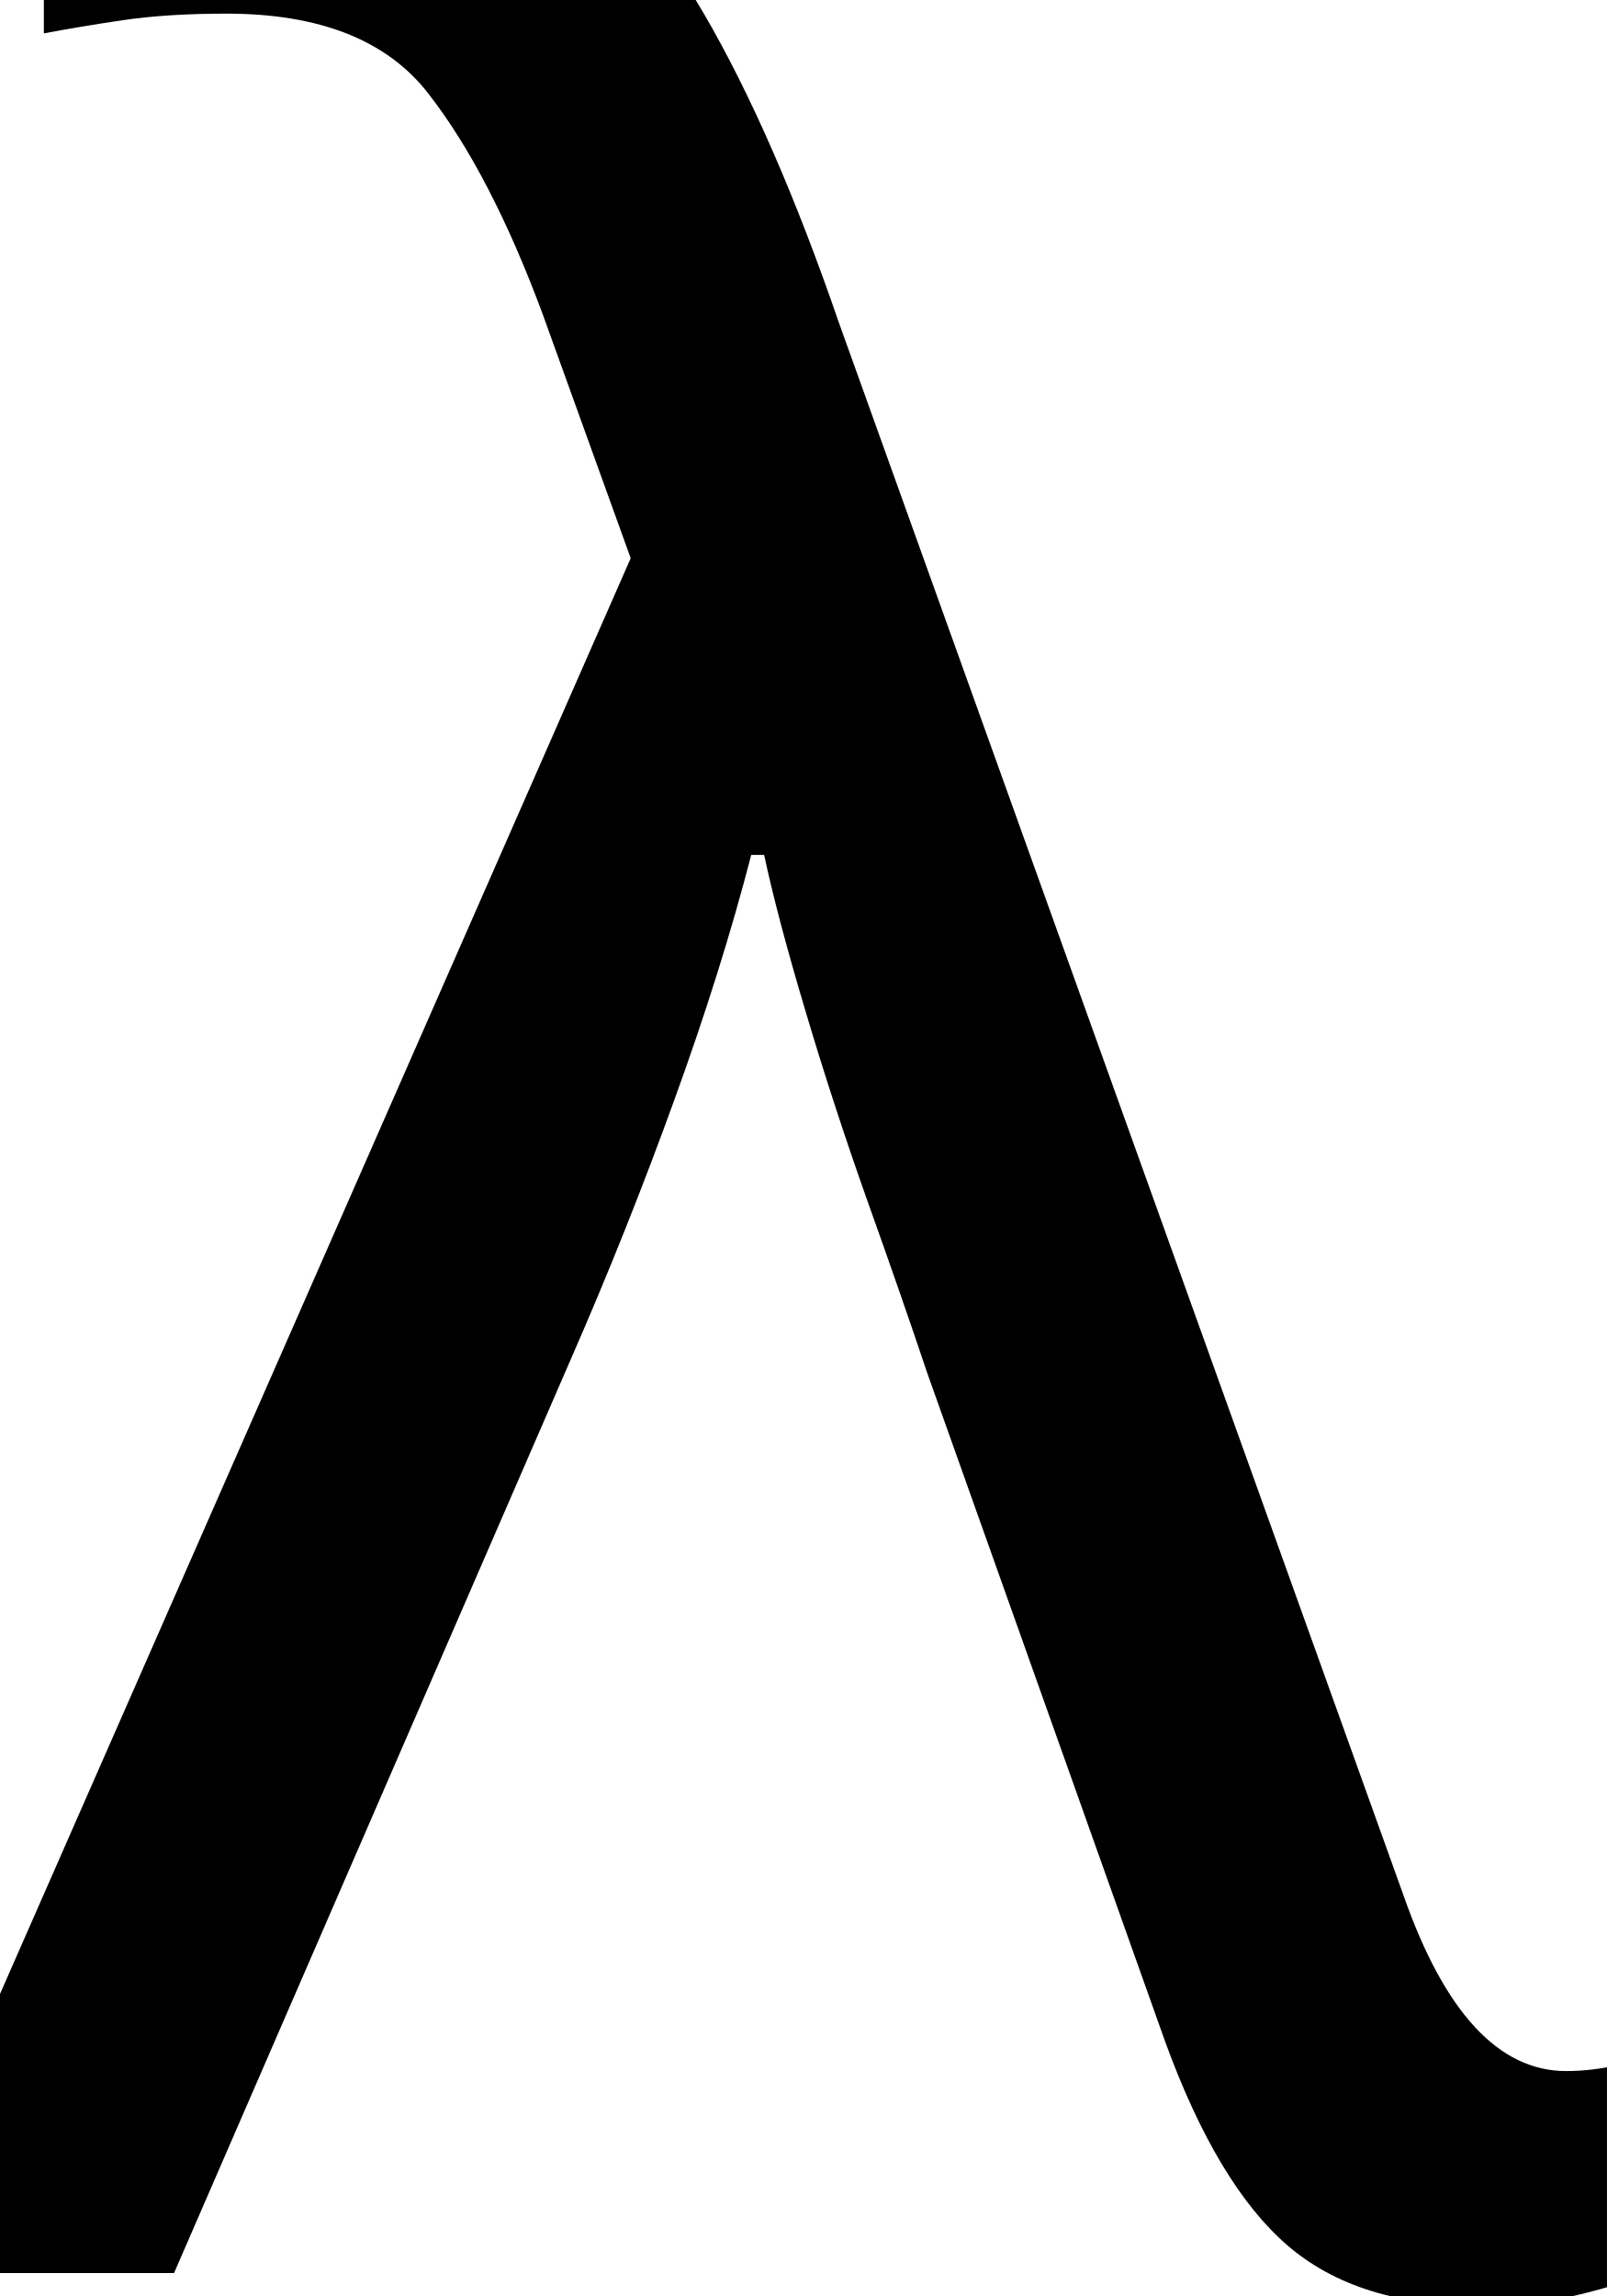
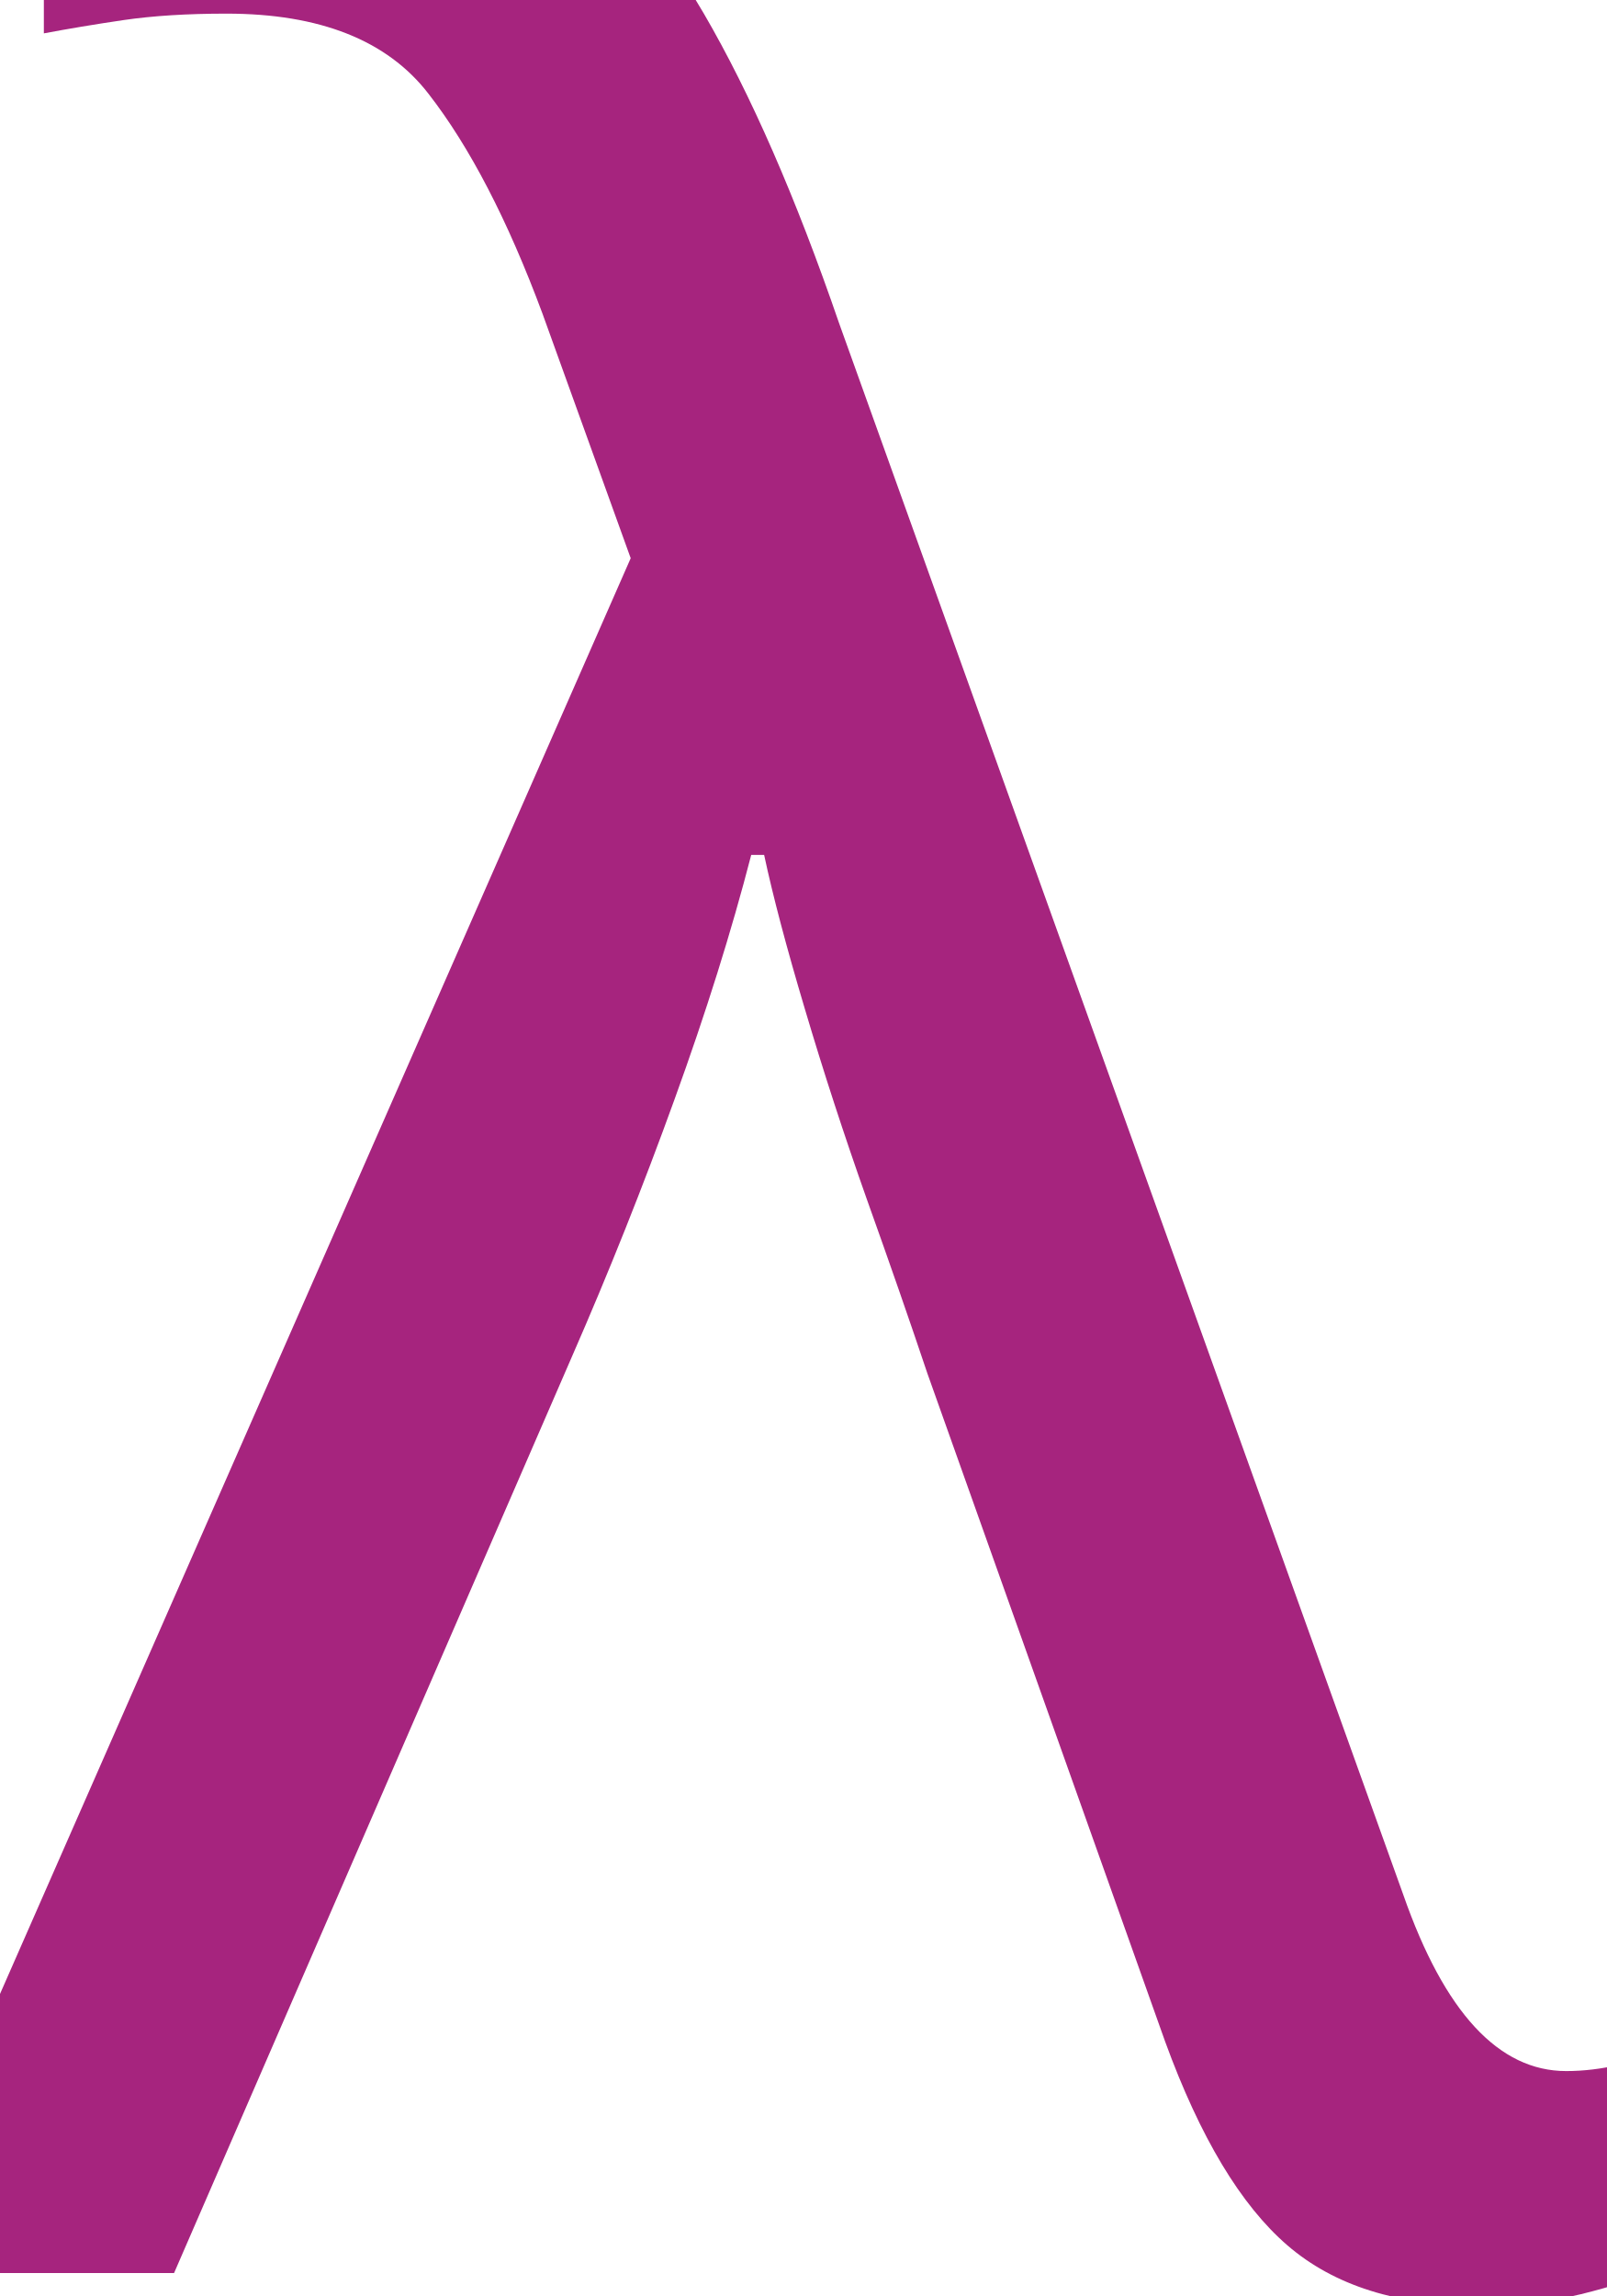
<svg xmlns="http://www.w3.org/2000/svg" viewBox="0 0 70 100" width="70" height="100">
-   <text x="34" y="99" font-family="Papyrus" font-size="142" fill="black" text-anchor="middle">λ</text>
+   <text x="34" y="99" font-family="Papyrus" font-size="142" fill="#A6247E" text-anchor="middle">λ</text>
</svg>
